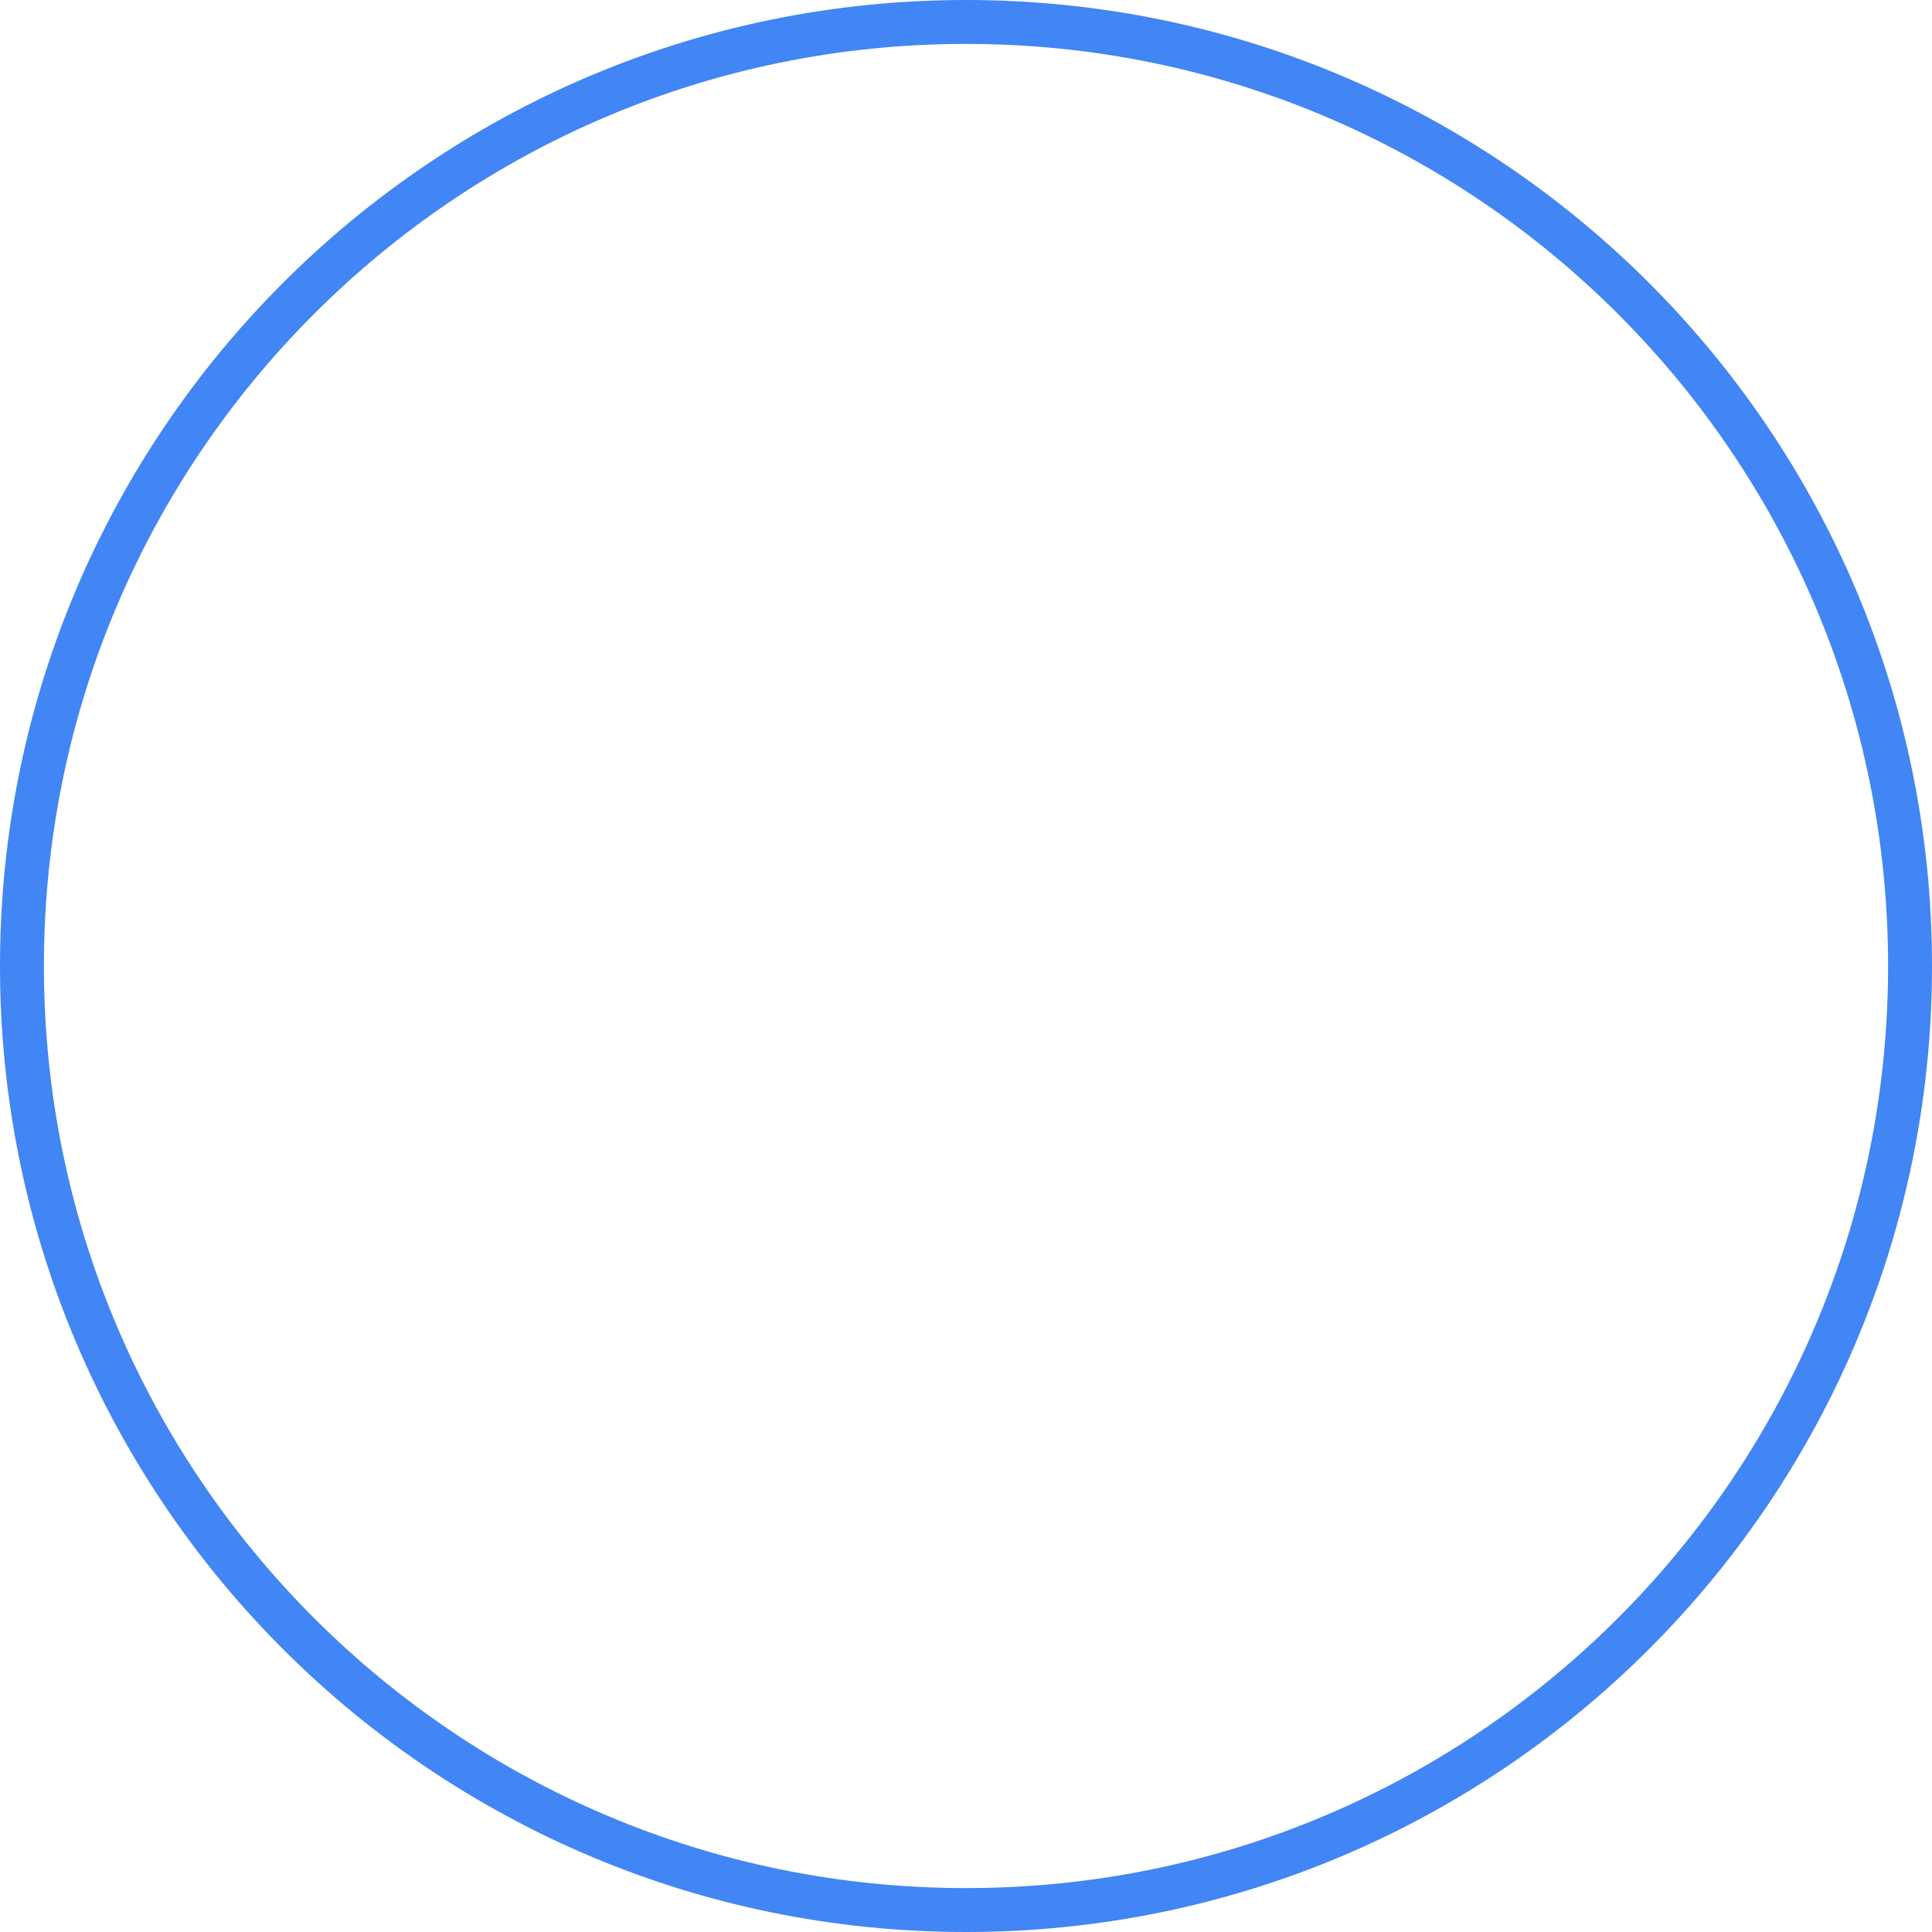
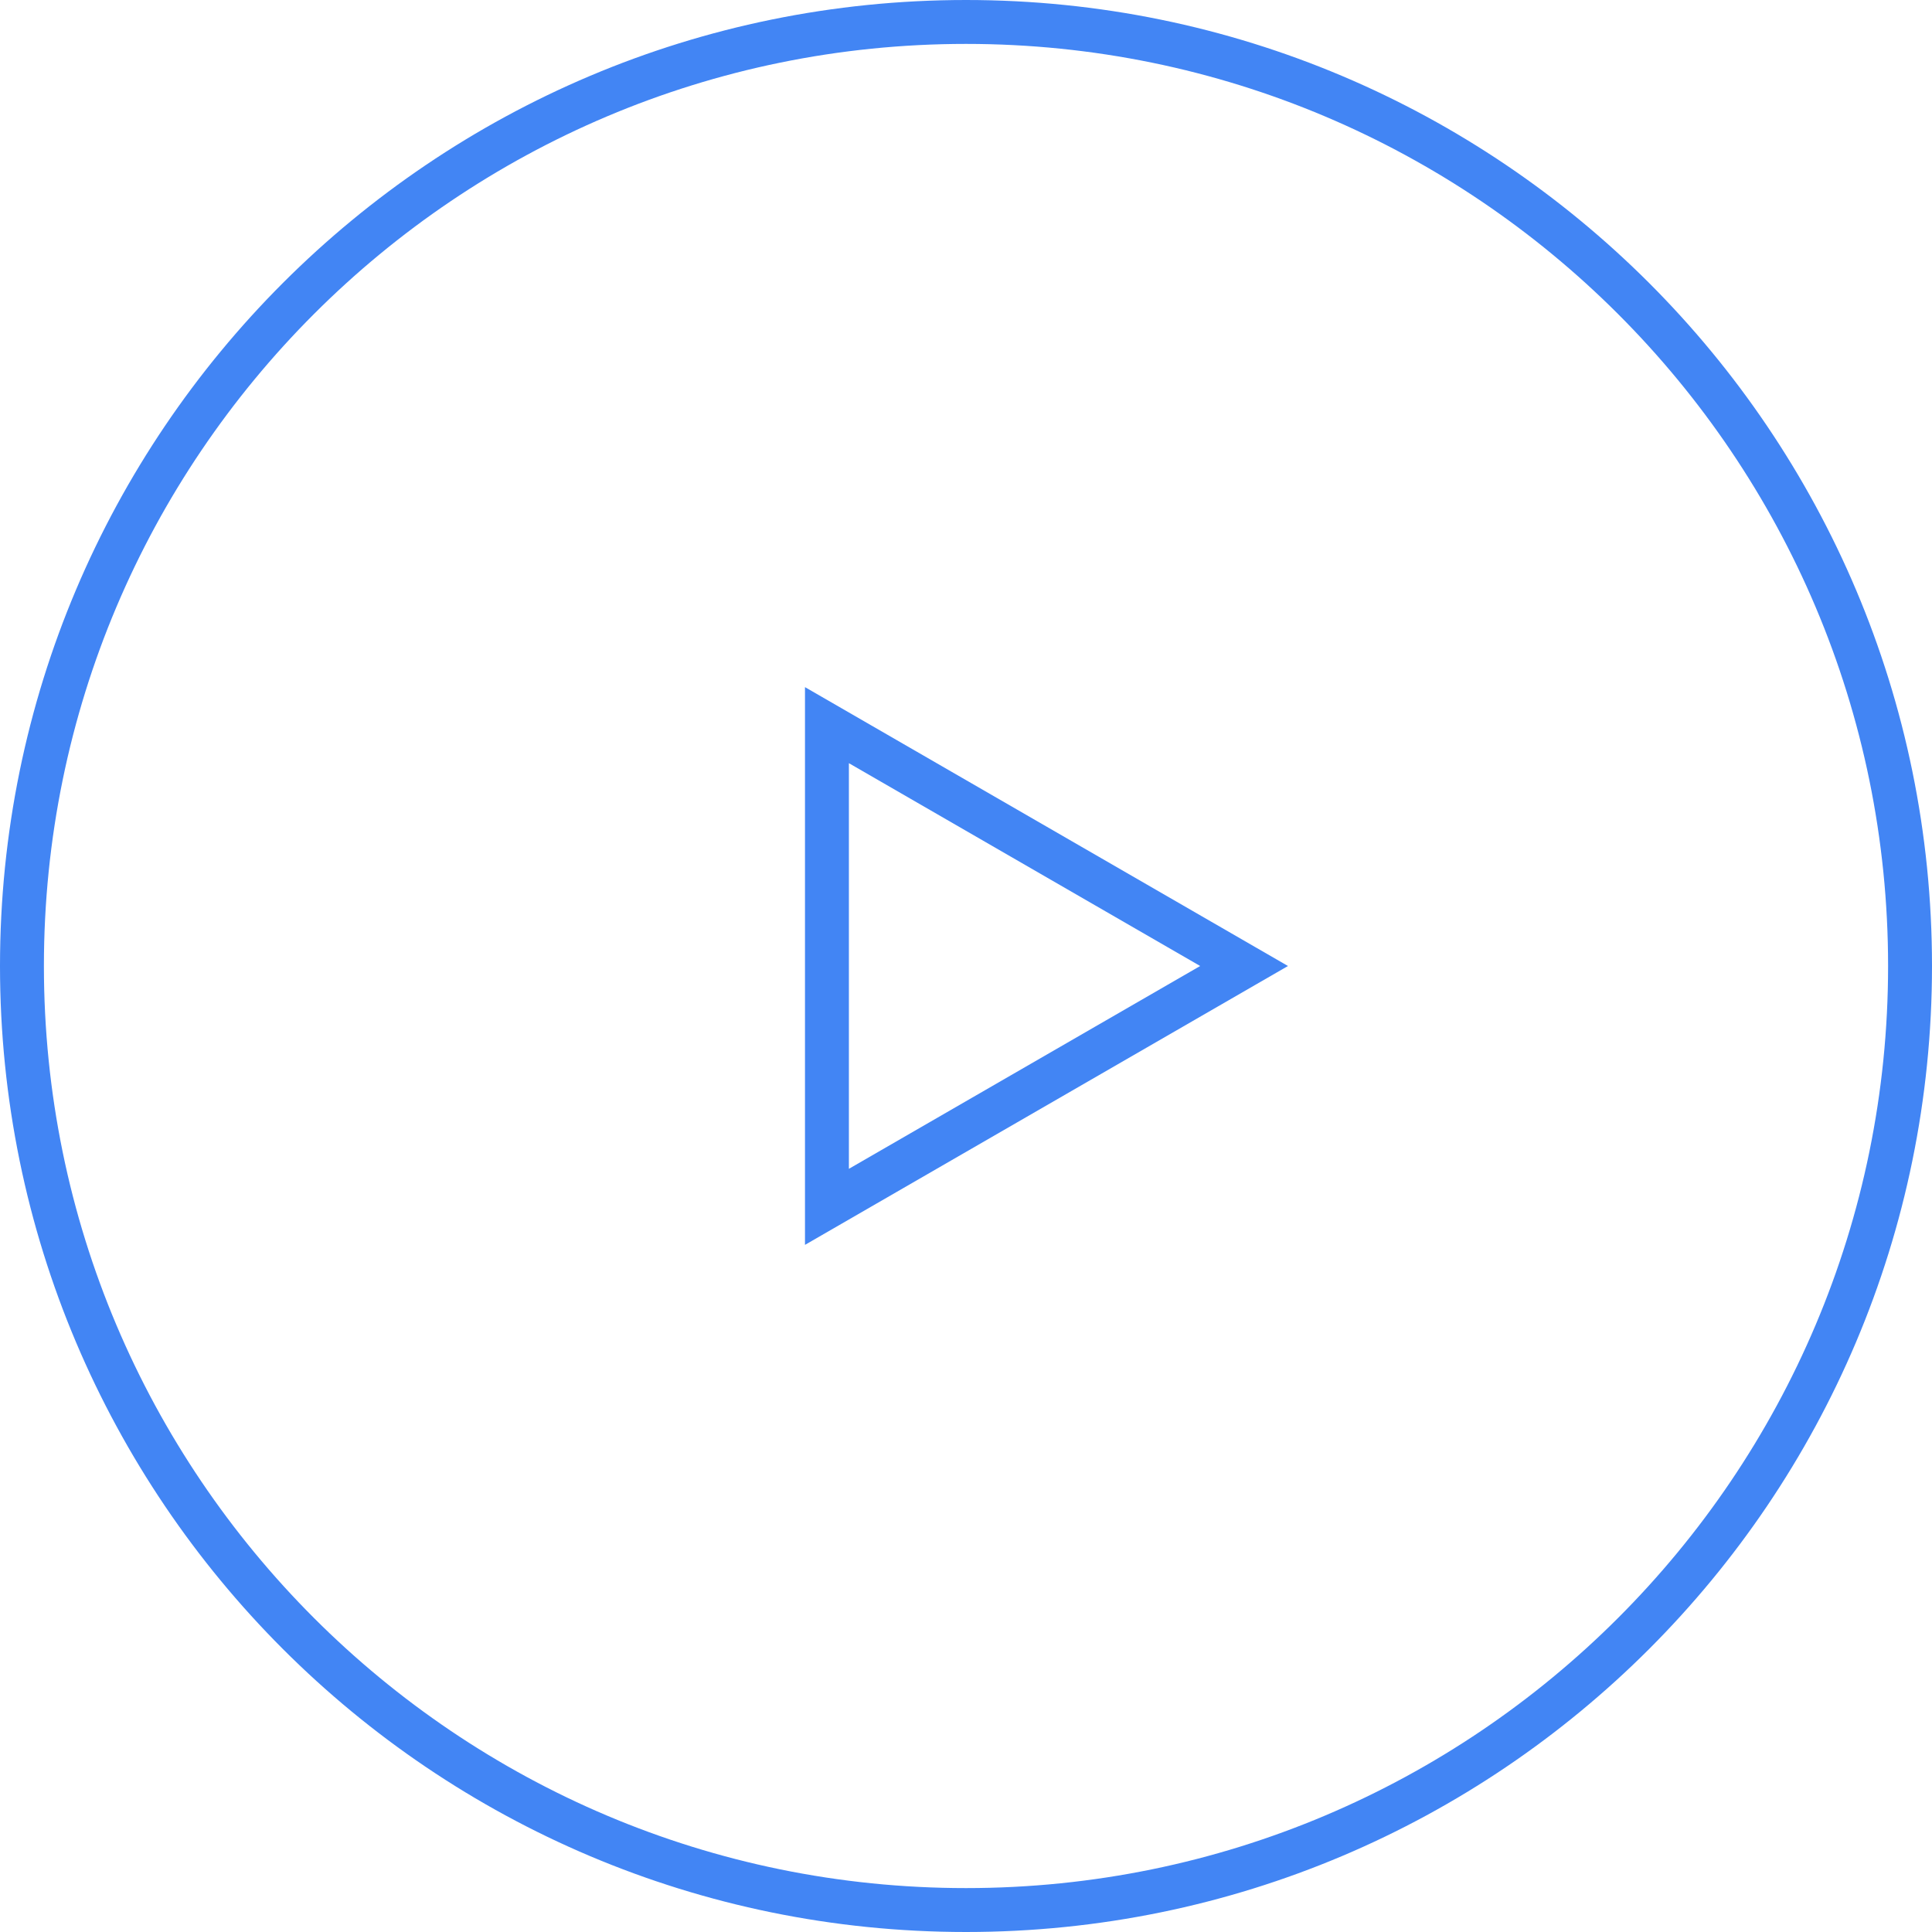
<svg xmlns="http://www.w3.org/2000/svg" width="44" height="44" viewBox="0 0 44 44" fill="none">
  <circle cx="22" cy="22" r="21.5" stroke="#4285F4" />
+   <path d="M18.833 16.515L28.333 22L18.833 27.485L18.833 16.515Z" stroke="#4285F4" />
</svg>
